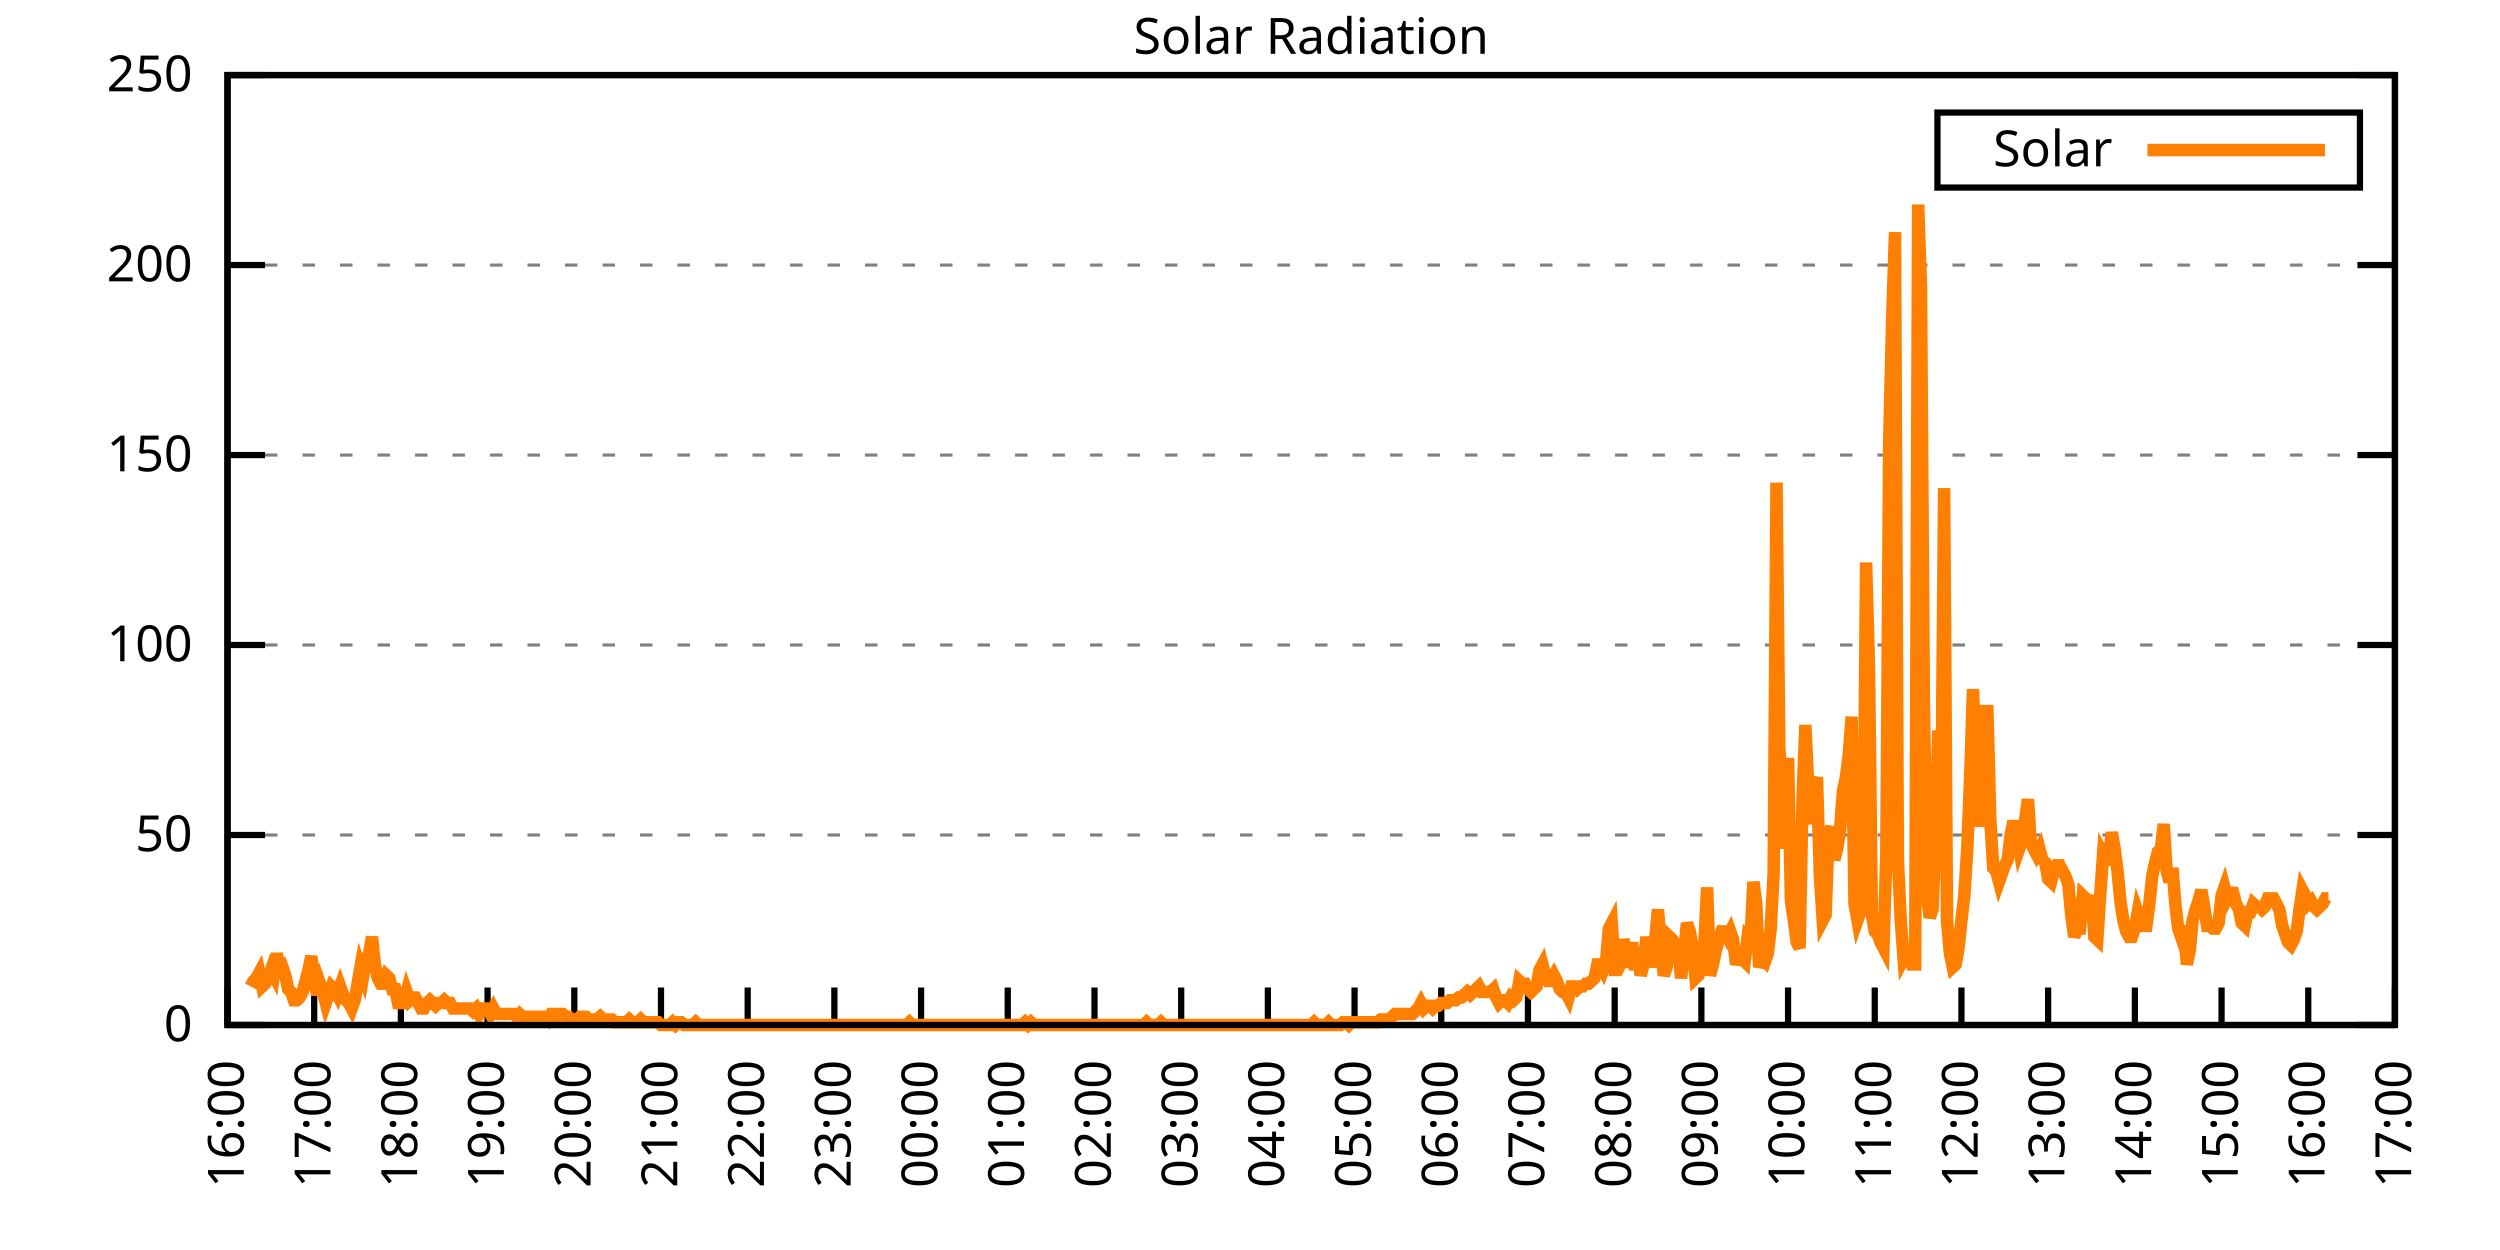
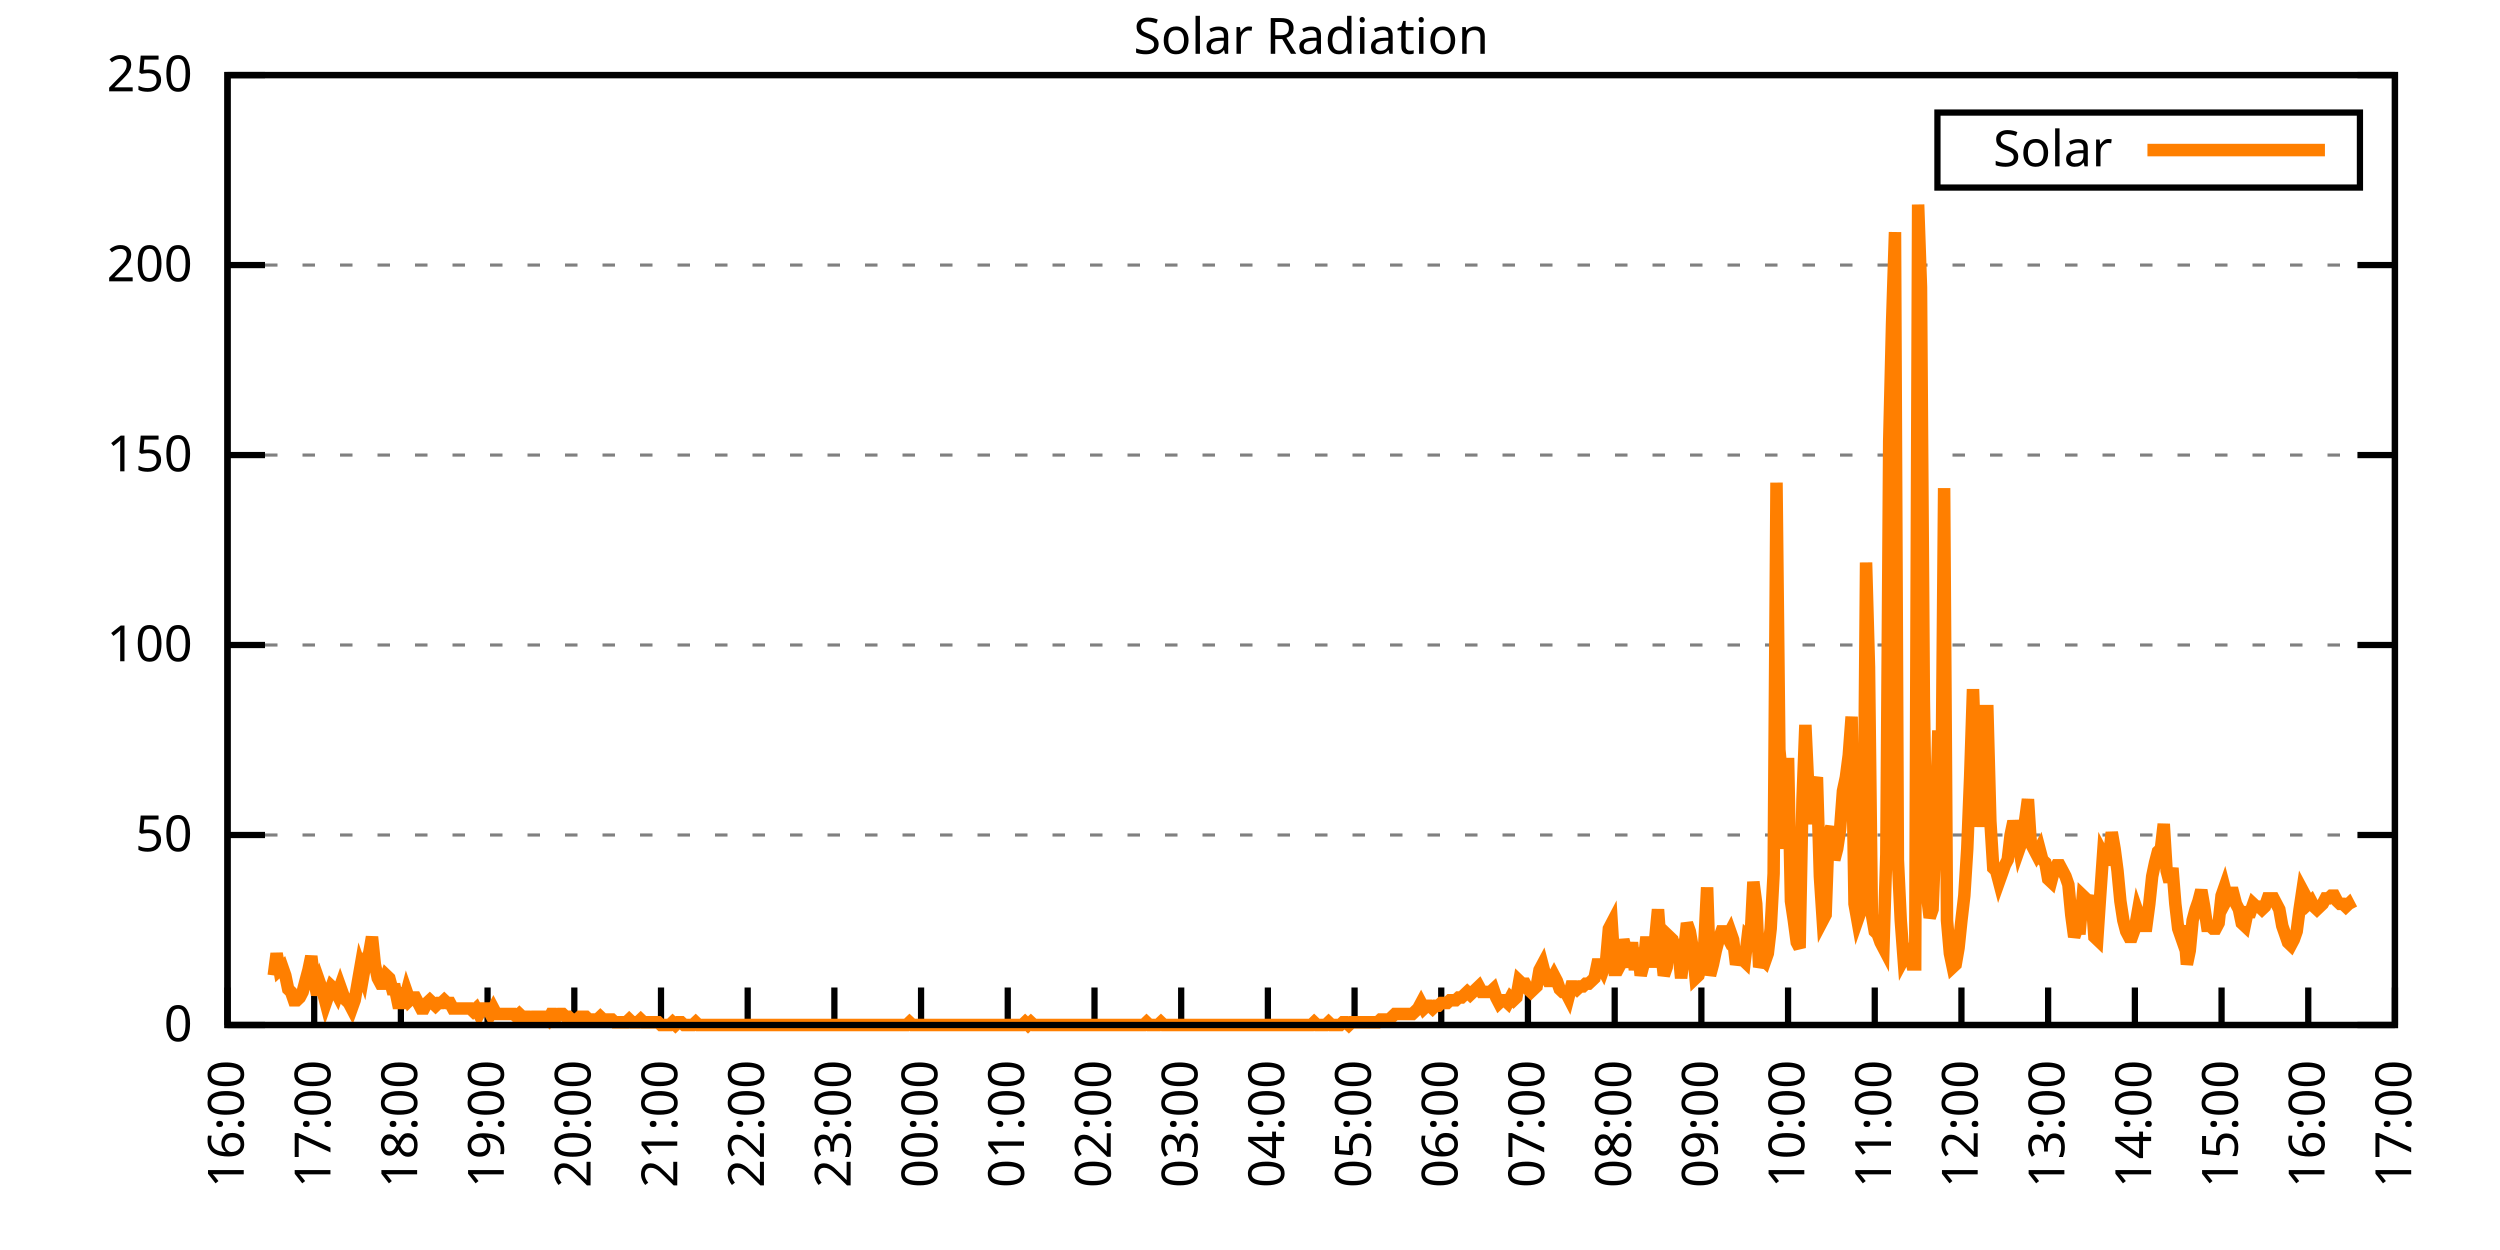
<svg xmlns="http://www.w3.org/2000/svg" xmlns:xlink="http://www.w3.org/1999/xlink" width="400" height="200" viewBox="0 0 400 200">
  <g id="gnuplot_canvas">
    <rect x="0" y="0" width="400" height="200" fill="none" />
    <defs>
      <circle id="gpDot" r="0.5" stroke-width="0.5" stroke="currentColor" />
      <path id="gpPt0" stroke-width="0.333" stroke="currentColor" d="M-1,0 h2 M0,-1 v2" />
      <path id="gpPt1" stroke-width="0.333" stroke="currentColor" d="M-1,-1 L1,1 M1,-1 L-1,1" />
      <path id="gpPt2" stroke-width="0.333" stroke="currentColor" d="M-1,0 L1,0 M0,-1 L0,1 M-1,-1 L1,1 M-1,1 L1,-1" />
      <rect id="gpPt3" stroke-width="0.333" stroke="currentColor" x="-1" y="-1" width="2" height="2" />
      <rect id="gpPt4" stroke-width="0.333" stroke="currentColor" fill="currentColor" x="-1" y="-1" width="2" height="2" />
      <circle id="gpPt5" stroke-width="0.333" stroke="currentColor" cx="0" cy="0" r="1" />
      <use xlink:href="#gpPt5" id="gpPt6" fill="currentColor" stroke="none" />
      <path id="gpPt7" stroke-width="0.333" stroke="currentColor" d="M0,-1.33 L-1.33,0.67 L1.33,0.67 z" />
      <use xlink:href="#gpPt7" id="gpPt8" fill="currentColor" stroke="none" />
      <use xlink:href="#gpPt7" id="gpPt9" stroke="currentColor" transform="rotate(180)" />
      <use xlink:href="#gpPt9" id="gpPt10" fill="currentColor" stroke="none" />
      <use xlink:href="#gpPt3" id="gpPt11" stroke="currentColor" transform="rotate(45)" />
      <use xlink:href="#gpPt11" id="gpPt12" fill="currentColor" stroke="none" />
      <path id="gpPt13" stroke-width="0.333" stroke="currentColor" d="M0,1.330 L1.265,0.411 L0.782,-1.067 L-0.782,-1.076 L-1.265,0.411 z" />
      <use xlink:href="#gpPt13" id="gpPt14" fill="currentColor" stroke="none" />
      <filter id="textbox" filterUnits="objectBoundingBox" x="0" y="0" height="1" width="1">
        <feFlood flood-color="white" flood-opacity="1" result="bgnd" />
        <feComposite in="SourceGraphic" in2="bgnd" operator="atop" />
      </filter>
      <filter id="greybox" filterUnits="objectBoundingBox" x="0" y="0" height="1" width="1">
        <feFlood flood-color="lightgrey" flood-opacity="1" result="grey" />
        <feComposite in="SourceGraphic" in2="grey" operator="atop" />
      </filter>
    </defs>
    <g fill="none" color="white" stroke="currentColor" stroke-width="1.00" stroke-linecap="butt" stroke-linejoin="miter">
</g>
    <g fill="none" color="black" stroke="currentColor" stroke-width="1.00" stroke-linecap="butt" stroke-linejoin="miter">
      <g stroke="none" shape-rendering="crispEdges">
        <polygon fill="rgb(255, 255, 255)" points="36.40,164.00 383.18,164.00 383.18,12.02 36.40,12.02 " />
      </g>
    </g>
    <g fill="none" color="black" stroke="currentColor" stroke-width="1.00" stroke-linecap="butt" stroke-linejoin="miter">
</g>
    <g fill="none" color="black" stroke="black" stroke-width="0.50" stroke-linecap="butt" stroke-linejoin="miter">
</g>
    <g fill="none" color="gray" stroke="currentColor" stroke-width="0.50" stroke-linecap="butt" stroke-linejoin="miter">
      <path stroke="gray" stroke-dasharray="2,4" class="gridline" d="M36.40,164.00 L383.19,164.00  " />
    </g>
    <g fill="none" color="gray" stroke="gray" stroke-width="1.00" stroke-linecap="butt" stroke-linejoin="miter">
</g>
    <g fill="none" color="black" stroke="currentColor" stroke-width="1.00" stroke-linecap="butt" stroke-linejoin="miter">
      <path stroke="black" d="M36.40,164.00 L42.40,164.00 M383.19,164.00 L377.19,164.00  " />
      <g transform="translate(30.80,166.60)" stroke="none" fill="black" font-family="Sans" font-size="8.00" text-anchor="end">
        <text>
          <tspan font-family="Sans"> 0</tspan>
        </text>
      </g>
    </g>
    <g fill="none" color="black" stroke="currentColor" stroke-width="1.00" stroke-linecap="butt" stroke-linejoin="miter">
</g>
    <g fill="none" color="black" stroke="black" stroke-width="0.50" stroke-linecap="butt" stroke-linejoin="miter">
</g>
    <g fill="none" color="gray" stroke="currentColor" stroke-width="0.50" stroke-linecap="butt" stroke-linejoin="miter">
      <path stroke="gray" stroke-dasharray="2,4" class="gridline" d="M36.40,133.60 L383.19,133.60  " />
    </g>
    <g fill="none" color="gray" stroke="gray" stroke-width="1.00" stroke-linecap="butt" stroke-linejoin="miter">
</g>
    <g fill="none" color="black" stroke="currentColor" stroke-width="1.00" stroke-linecap="butt" stroke-linejoin="miter">
      <path stroke="black" d="M36.40,133.60 L42.40,133.60 M383.19,133.60 L377.19,133.60  " />
      <g transform="translate(30.80,136.20)" stroke="none" fill="black" font-family="Sans" font-size="8.00" text-anchor="end">
        <text>
          <tspan font-family="Sans"> 50</tspan>
        </text>
      </g>
    </g>
    <g fill="none" color="black" stroke="currentColor" stroke-width="1.00" stroke-linecap="butt" stroke-linejoin="miter">
</g>
    <g fill="none" color="black" stroke="black" stroke-width="0.50" stroke-linecap="butt" stroke-linejoin="miter">
</g>
    <g fill="none" color="gray" stroke="currentColor" stroke-width="0.50" stroke-linecap="butt" stroke-linejoin="miter">
      <path stroke="gray" stroke-dasharray="2,4" class="gridline" d="M36.40,103.20 L383.19,103.20  " />
    </g>
    <g fill="none" color="gray" stroke="gray" stroke-width="1.00" stroke-linecap="butt" stroke-linejoin="miter">
</g>
    <g fill="none" color="black" stroke="currentColor" stroke-width="1.00" stroke-linecap="butt" stroke-linejoin="miter">
      <path stroke="black" d="M36.40,103.20 L42.40,103.20 M383.19,103.20 L377.19,103.20  " />
      <g transform="translate(30.80,105.80)" stroke="none" fill="black" font-family="Sans" font-size="8.00" text-anchor="end">
        <text>
          <tspan font-family="Sans"> 100</tspan>
        </text>
      </g>
    </g>
    <g fill="none" color="black" stroke="currentColor" stroke-width="1.00" stroke-linecap="butt" stroke-linejoin="miter">
</g>
    <g fill="none" color="black" stroke="black" stroke-width="0.50" stroke-linecap="butt" stroke-linejoin="miter">
</g>
    <g fill="none" color="gray" stroke="currentColor" stroke-width="0.50" stroke-linecap="butt" stroke-linejoin="miter">
      <path stroke="gray" stroke-dasharray="2,4" class="gridline" d="M36.40,72.81 L383.19,72.81  " />
    </g>
    <g fill="none" color="gray" stroke="gray" stroke-width="1.00" stroke-linecap="butt" stroke-linejoin="miter">
</g>
    <g fill="none" color="black" stroke="currentColor" stroke-width="1.00" stroke-linecap="butt" stroke-linejoin="miter">
      <path stroke="black" d="M36.40,72.81 L42.40,72.81 M383.19,72.81 L377.19,72.81  " />
      <g transform="translate(30.80,75.41)" stroke="none" fill="black" font-family="Sans" font-size="8.00" text-anchor="end">
        <text>
          <tspan font-family="Sans"> 150</tspan>
        </text>
      </g>
    </g>
    <g fill="none" color="black" stroke="currentColor" stroke-width="1.00" stroke-linecap="butt" stroke-linejoin="miter">
</g>
    <g fill="none" color="black" stroke="black" stroke-width="0.50" stroke-linecap="butt" stroke-linejoin="miter">
</g>
    <g fill="none" color="gray" stroke="currentColor" stroke-width="0.50" stroke-linecap="butt" stroke-linejoin="miter">
      <path stroke="gray" stroke-dasharray="2,4" class="gridline" d="M36.40,42.41 L383.19,42.41  " />
    </g>
    <g fill="none" color="gray" stroke="gray" stroke-width="1.00" stroke-linecap="butt" stroke-linejoin="miter">
</g>
    <g fill="none" color="black" stroke="currentColor" stroke-width="1.00" stroke-linecap="butt" stroke-linejoin="miter">
      <path stroke="black" d="M36.40,42.41 L42.40,42.41 M383.19,42.41 L377.19,42.41  " />
      <g transform="translate(30.80,45.01)" stroke="none" fill="black" font-family="Sans" font-size="8.00" text-anchor="end">
        <text>
          <tspan font-family="Sans"> 200</tspan>
        </text>
      </g>
    </g>
    <g fill="none" color="black" stroke="currentColor" stroke-width="1.00" stroke-linecap="butt" stroke-linejoin="miter">
</g>
    <g fill="none" color="black" stroke="black" stroke-width="0.50" stroke-linecap="butt" stroke-linejoin="miter">
</g>
    <g fill="none" color="gray" stroke="currentColor" stroke-width="0.50" stroke-linecap="butt" stroke-linejoin="miter">
      <path stroke="gray" stroke-dasharray="2,4" class="gridline" d="M36.40,12.01 L383.19,12.01  " />
    </g>
    <g fill="none" color="gray" stroke="gray" stroke-width="1.00" stroke-linecap="butt" stroke-linejoin="miter">
</g>
    <g fill="none" color="black" stroke="currentColor" stroke-width="1.00" stroke-linecap="butt" stroke-linejoin="miter">
      <path stroke="black" d="M36.40,12.01 L42.40,12.01 M383.19,12.01 L377.19,12.01  " />
      <g transform="translate(30.80,14.61)" stroke="none" fill="black" font-family="Sans" font-size="8.00" text-anchor="end">
        <text>
          <tspan font-family="Sans"> 250</tspan>
        </text>
      </g>
    </g>
    <g fill="none" color="black" stroke="currentColor" stroke-width="1.00" stroke-linecap="butt" stroke-linejoin="miter">
      <path stroke="black" d="M36.40,164.00 L36.40,158.00  " />
      <g transform="translate(39.00,169.60) rotate(270.00)" stroke="none" fill="black" font-family="Sans" font-size="8.00" text-anchor="end">
        <text>
          <tspan font-family="Sans">16:00</tspan>
        </text>
      </g>
    </g>
    <g fill="none" color="black" stroke="currentColor" stroke-width="1.00" stroke-linecap="butt" stroke-linejoin="miter">
      <path stroke="black" d="M50.27,164.00 L50.27,158.00  " />
      <g transform="translate(52.87,169.60) rotate(270.00)" stroke="none" fill="black" font-family="Sans" font-size="8.00" text-anchor="end">
        <text>
          <tspan font-family="Sans">17:00</tspan>
        </text>
      </g>
    </g>
    <g fill="none" color="black" stroke="currentColor" stroke-width="1.00" stroke-linecap="butt" stroke-linejoin="miter">
      <path stroke="black" d="M64.14,164.00 L64.14,158.00  " />
      <g transform="translate(66.74,169.60) rotate(270.00)" stroke="none" fill="black" font-family="Sans" font-size="8.00" text-anchor="end">
        <text>
          <tspan font-family="Sans">18:00</tspan>
        </text>
      </g>
    </g>
    <g fill="none" color="black" stroke="currentColor" stroke-width="1.00" stroke-linecap="butt" stroke-linejoin="miter">
      <path stroke="black" d="M78.01,164.00 L78.01,158.00  " />
      <g transform="translate(80.61,169.60) rotate(270.00)" stroke="none" fill="black" font-family="Sans" font-size="8.00" text-anchor="end">
        <text>
          <tspan font-family="Sans">19:00</tspan>
        </text>
      </g>
    </g>
    <g fill="none" color="black" stroke="currentColor" stroke-width="1.00" stroke-linecap="butt" stroke-linejoin="miter">
      <path stroke="black" d="M91.89,164.00 L91.89,158.00  " />
      <g transform="translate(94.49,169.60) rotate(270.00)" stroke="none" fill="black" font-family="Sans" font-size="8.00" text-anchor="end">
        <text>
          <tspan font-family="Sans">20:00</tspan>
        </text>
      </g>
    </g>
    <g fill="none" color="black" stroke="currentColor" stroke-width="1.00" stroke-linecap="butt" stroke-linejoin="miter">
      <path stroke="black" d="M105.76,164.00 L105.76,158.00  " />
      <g transform="translate(108.36,169.60) rotate(270.00)" stroke="none" fill="black" font-family="Sans" font-size="8.00" text-anchor="end">
        <text>
          <tspan font-family="Sans">21:00</tspan>
        </text>
      </g>
    </g>
    <g fill="none" color="black" stroke="currentColor" stroke-width="1.00" stroke-linecap="butt" stroke-linejoin="miter">
      <path stroke="black" d="M119.63,164.00 L119.63,158.00  " />
      <g transform="translate(122.23,169.60) rotate(270.00)" stroke="none" fill="black" font-family="Sans" font-size="8.00" text-anchor="end">
        <text>
          <tspan font-family="Sans">22:00</tspan>
        </text>
      </g>
    </g>
    <g fill="none" color="black" stroke="currentColor" stroke-width="1.00" stroke-linecap="butt" stroke-linejoin="miter">
      <path stroke="black" d="M133.50,164.00 L133.50,158.00  " />
      <g transform="translate(136.10,169.60) rotate(270.00)" stroke="none" fill="black" font-family="Sans" font-size="8.00" text-anchor="end">
        <text>
          <tspan font-family="Sans">23:00</tspan>
        </text>
      </g>
    </g>
    <g fill="none" color="black" stroke="currentColor" stroke-width="1.00" stroke-linecap="butt" stroke-linejoin="miter">
      <path stroke="black" d="M147.37,164.00 L147.37,158.00  " />
      <g transform="translate(149.97,169.60) rotate(270.00)" stroke="none" fill="black" font-family="Sans" font-size="8.00" text-anchor="end">
        <text>
          <tspan font-family="Sans">00:00</tspan>
        </text>
      </g>
    </g>
    <g fill="none" color="black" stroke="currentColor" stroke-width="1.00" stroke-linecap="butt" stroke-linejoin="miter">
      <path stroke="black" d="M161.24,164.00 L161.24,158.00  " />
      <g transform="translate(163.84,169.60) rotate(270.00)" stroke="none" fill="black" font-family="Sans" font-size="8.00" text-anchor="end">
        <text>
          <tspan font-family="Sans">01:00</tspan>
        </text>
      </g>
    </g>
    <g fill="none" color="black" stroke="currentColor" stroke-width="1.00" stroke-linecap="butt" stroke-linejoin="miter">
      <path stroke="black" d="M175.12,164.00 L175.12,158.00  " />
      <g transform="translate(177.72,169.60) rotate(270.00)" stroke="none" fill="black" font-family="Sans" font-size="8.00" text-anchor="end">
        <text>
          <tspan font-family="Sans">02:00</tspan>
        </text>
      </g>
    </g>
    <g fill="none" color="black" stroke="currentColor" stroke-width="1.00" stroke-linecap="butt" stroke-linejoin="miter">
      <path stroke="black" d="M188.99,164.00 L188.99,158.00  " />
      <g transform="translate(191.59,169.60) rotate(270.00)" stroke="none" fill="black" font-family="Sans" font-size="8.00" text-anchor="end">
        <text>
          <tspan font-family="Sans">03:00</tspan>
        </text>
      </g>
    </g>
    <g fill="none" color="black" stroke="currentColor" stroke-width="1.00" stroke-linecap="butt" stroke-linejoin="miter">
      <path stroke="black" d="M202.86,164.00 L202.86,158.00  " />
      <g transform="translate(205.46,169.60) rotate(270.00)" stroke="none" fill="black" font-family="Sans" font-size="8.00" text-anchor="end">
        <text>
          <tspan font-family="Sans">04:00</tspan>
        </text>
      </g>
    </g>
    <g fill="none" color="black" stroke="currentColor" stroke-width="1.00" stroke-linecap="butt" stroke-linejoin="miter">
      <path stroke="black" d="M216.73,164.00 L216.73,158.00  " />
      <g transform="translate(219.33,169.60) rotate(270.00)" stroke="none" fill="black" font-family="Sans" font-size="8.00" text-anchor="end">
        <text>
          <tspan font-family="Sans">05:00</tspan>
        </text>
      </g>
    </g>
    <g fill="none" color="black" stroke="currentColor" stroke-width="1.00" stroke-linecap="butt" stroke-linejoin="miter">
      <path stroke="black" d="M230.60,164.00 L230.60,158.00  " />
      <g transform="translate(233.20,169.60) rotate(270.00)" stroke="none" fill="black" font-family="Sans" font-size="8.00" text-anchor="end">
        <text>
          <tspan font-family="Sans">06:00</tspan>
        </text>
      </g>
    </g>
    <g fill="none" color="black" stroke="currentColor" stroke-width="1.00" stroke-linecap="butt" stroke-linejoin="miter">
      <path stroke="black" d="M244.47,164.00 L244.47,158.00  " />
      <g transform="translate(247.07,169.60) rotate(270.00)" stroke="none" fill="black" font-family="Sans" font-size="8.00" text-anchor="end">
        <text>
          <tspan font-family="Sans">07:00</tspan>
        </text>
      </g>
    </g>
    <g fill="none" color="black" stroke="currentColor" stroke-width="1.00" stroke-linecap="butt" stroke-linejoin="miter">
      <path stroke="black" d="M258.35,164.00 L258.35,158.00  " />
      <g transform="translate(260.95,169.60) rotate(270.00)" stroke="none" fill="black" font-family="Sans" font-size="8.00" text-anchor="end">
        <text>
          <tspan font-family="Sans">08:00</tspan>
        </text>
      </g>
    </g>
    <g fill="none" color="black" stroke="currentColor" stroke-width="1.00" stroke-linecap="butt" stroke-linejoin="miter">
      <path stroke="black" d="M272.22,164.00 L272.22,158.00  " />
      <g transform="translate(274.82,169.60) rotate(270.00)" stroke="none" fill="black" font-family="Sans" font-size="8.00" text-anchor="end">
        <text>
          <tspan font-family="Sans">09:00</tspan>
        </text>
      </g>
    </g>
    <g fill="none" color="black" stroke="currentColor" stroke-width="1.00" stroke-linecap="butt" stroke-linejoin="miter">
      <path stroke="black" d="M286.09,164.00 L286.09,158.00  " />
      <g transform="translate(288.69,169.60) rotate(270.00)" stroke="none" fill="black" font-family="Sans" font-size="8.00" text-anchor="end">
        <text>
          <tspan font-family="Sans">10:00</tspan>
        </text>
      </g>
    </g>
    <g fill="none" color="black" stroke="currentColor" stroke-width="1.00" stroke-linecap="butt" stroke-linejoin="miter">
      <path stroke="black" d="M299.96,164.00 L299.96,158.00  " />
      <g transform="translate(302.56,169.60) rotate(270.00)" stroke="none" fill="black" font-family="Sans" font-size="8.00" text-anchor="end">
        <text>
          <tspan font-family="Sans">11:00</tspan>
        </text>
      </g>
    </g>
    <g fill="none" color="black" stroke="currentColor" stroke-width="1.00" stroke-linecap="butt" stroke-linejoin="miter">
      <path stroke="black" d="M313.83,164.00 L313.83,158.00  " />
      <g transform="translate(316.43,169.60) rotate(270.00)" stroke="none" fill="black" font-family="Sans" font-size="8.00" text-anchor="end">
        <text>
          <tspan font-family="Sans">12:00</tspan>
        </text>
      </g>
    </g>
    <g fill="none" color="black" stroke="currentColor" stroke-width="1.00" stroke-linecap="butt" stroke-linejoin="miter">
      <path stroke="black" d="M327.70,164.00 L327.70,158.00  " />
      <g transform="translate(330.30,169.60) rotate(270.00)" stroke="none" fill="black" font-family="Sans" font-size="8.00" text-anchor="end">
        <text>
          <tspan font-family="Sans">13:00</tspan>
        </text>
      </g>
    </g>
    <g fill="none" color="black" stroke="currentColor" stroke-width="1.00" stroke-linecap="butt" stroke-linejoin="miter">
      <path stroke="black" d="M341.58,164.00 L341.58,158.00  " />
      <g transform="translate(344.18,169.60) rotate(270.00)" stroke="none" fill="black" font-family="Sans" font-size="8.00" text-anchor="end">
        <text>
          <tspan font-family="Sans">14:00</tspan>
        </text>
      </g>
    </g>
    <g fill="none" color="black" stroke="currentColor" stroke-width="1.00" stroke-linecap="butt" stroke-linejoin="miter">
      <path stroke="black" d="M355.45,164.00 L355.45,158.00  " />
      <g transform="translate(358.05,169.60) rotate(270.00)" stroke="none" fill="black" font-family="Sans" font-size="8.00" text-anchor="end">
        <text>
          <tspan font-family="Sans">15:00</tspan>
        </text>
      </g>
    </g>
    <g fill="none" color="black" stroke="currentColor" stroke-width="1.00" stroke-linecap="butt" stroke-linejoin="miter">
      <path stroke="black" d="M369.32,164.00 L369.32,158.00  " />
      <g transform="translate(371.92,169.60) rotate(270.00)" stroke="none" fill="black" font-family="Sans" font-size="8.00" text-anchor="end">
        <text>
          <tspan font-family="Sans">16:00</tspan>
        </text>
      </g>
    </g>
    <g fill="none" color="black" stroke="currentColor" stroke-width="1.00" stroke-linecap="butt" stroke-linejoin="miter">
      <path stroke="black" d="M383.19,164.00 L383.19,158.00  " />
      <g transform="translate(385.79,169.60) rotate(270.00)" stroke="none" fill="black" font-family="Sans" font-size="8.00" text-anchor="end">
        <text>
          <tspan font-family="Sans">17:00</tspan>
        </text>
      </g>
    </g>
    <g fill="none" color="black" stroke="currentColor" stroke-width="1.00" stroke-linecap="butt" stroke-linejoin="miter">
</g>
    <g fill="none" color="black" stroke="currentColor" stroke-width="1.00" stroke-linecap="butt" stroke-linejoin="miter">
      <path stroke="black" d="M36.40,12.01 L36.40,164.00 L383.19,164.00 L383.19,12.01 L36.40,12.01 Z  " />
    </g>
    <g fill="none" color="black" stroke="currentColor" stroke-width="1.00" stroke-linecap="butt" stroke-linejoin="miter">
</g>
    <g fill="none" color="black" stroke="currentColor" stroke-width="1.00" stroke-linecap="butt" stroke-linejoin="miter">
      <path stroke="black" d="M309.99,30.01 L309.99,18.01 L377.59,18.01 L377.59,30.01 L309.99,30.01 Z  " />
    </g>
    <g id="Solar_Radiation_plot_1">
      <g fill="none" color="white" stroke="black" stroke-width="2.00" stroke-linecap="butt" stroke-linejoin="miter">
</g>
      <g fill="none" color="black" stroke="currentColor" stroke-width="2.00" stroke-linecap="butt" stroke-linejoin="miter">
        <g transform="translate(337.99,26.61)" stroke="none" fill="black" font-family="Sans" font-size="8.00" text-anchor="end">
          <text>
            <tspan font-family="Sans">Solar</tspan>
          </text>
        </g>
      </g>
      <g fill="none" color="black" stroke="currentColor" stroke-width="2.00" stroke-linecap="butt" stroke-linejoin="miter">
-         <path stroke="rgb(255, 127,   0)" d="M343.59,24.01 L371.99,24.01 M40.10,157.83 L40.56,156.95 L41.02,156.51 L41.49,155.63 L41.95,157.83 L42.41,157.39   L42.87,156.51 L43.34,155.19 L43.80,156.07 L44.26,152.55 L44.72,155.19 L45.19,154.75 L45.65,156.07 L46.11,158.27   L46.57,158.71 L47.03,160.04 L47.50,160.04 L47.96,159.60 L48.42,158.71 L48.88,156.95 L49.35,155.19 L49.81,152.99   L50.27,156.95 L50.73,159.15 L51.20,157.39 L51.66,158.71 L52.12,160.48 L52.58,159.15 L53.05,157.83 L53.51,158.27   L53.97,159.15 L54.43,157.83 L54.90,159.15 L55.36,160.04 L55.82,160.48 L56.28,161.36 L56.75,160.04 L57.21,157.39   L57.67,154.75 L58.13,156.07 L58.59,153.43 L59.06,152.55 L59.52,149.90 L59.98,154.31 L60.44,156.51 L60.91,157.39   L61.37,157.39 L61.83,156.07 L62.29,156.51 L62.76,158.27 L63.22,158.27 L63.68,160.48 L64.14,160.48 L64.61,160.48   L65.07,158.71 L65.53,160.04 L65.99,159.60 L66.46,159.60 L66.92,160.48 L67.38,161.36 L67.84,161.36 L68.30,160.48   L68.77,160.04 L69.23,160.48 L69.69,160.92 L70.15,160.48 L70.62,160.48 L71.08,160.04 L71.54,160.48 L72.00,160.48   L72.47,161.36 L72.93,161.36 L73.39,161.36 L73.85,161.36 L74.32,161.36 L74.78,161.36 L75.24,161.36 L75.70,161.80   L76.17,161.36 L76.63,162.24 L77.09,161.36 L77.55,161.36 L78.01,161.36 L78.48,162.24 L78.94,161.36 L79.40,162.24   L79.86,162.24 L80.33,162.24 L80.79,162.24 L81.25,162.24 L81.71,162.24 L82.18,162.24 L82.64,162.68 L83.10,162.24   L83.56,162.68 L84.03,162.68 L84.49,162.68 L84.95,163.12 L85.41,162.68 L85.88,162.68 L86.34,162.68 L86.80,162.68   L87.26,162.68 L87.72,163.12 L88.19,162.24 L88.65,162.24 L89.11,162.68 L89.57,162.24 L90.04,162.24 L90.50,162.68   L90.96,162.68 L91.42,163.12 L91.89,163.12 L92.35,163.12 L92.81,162.68 L93.27,162.68 L93.74,162.68 L94.20,163.12   L94.66,163.12 L95.12,163.12 L95.59,163.12 L96.05,162.68 L96.51,163.12 L96.97,163.12 L97.44,163.12 L97.90,163.12   L98.36,163.56 L98.82,163.56 L99.28,163.56 L99.75,163.56 L100.21,163.56 L100.67,163.12 L101.13,163.56 L101.60,163.56   L102.06,163.56 L102.52,163.12 L102.98,163.56 L103.45,163.56 L103.91,163.56 L104.37,163.56 L104.83,163.56 L105.30,163.56   L105.76,164.00 L106.22,164.00 L106.68,164.00 L107.15,164.00 L107.61,163.56 L108.07,164.00 L108.53,163.56 L108.99,163.56   L109.46,164.00 L109.92,164.00 L110.38,164.00 L110.84,164.00 L111.31,163.56 L111.77,164.00 L112.23,164.00 L112.69,164.00   L113.16,164.00 L113.62,164.00 L114.08,164.00 L114.54,164.00 L115.01,164.00 L115.47,164.00 L115.93,164.00 L116.39,164.00   L116.86,164.00 L117.32,164.00 L117.78,164.00 L118.24,164.00 L118.70,164.00 L119.17,164.00 L119.63,164.00 L120.09,164.00   L120.55,164.00 L121.02,164.00 L121.48,164.00 L121.94,164.00 L122.40,164.00 L122.87,164.00 L123.33,164.00 L123.79,164.00   L124.25,164.00 L124.72,164.00 L125.18,164.00 L125.64,164.00 L126.10,164.00 L126.57,164.00 L127.03,164.00 L127.49,164.00   L127.95,164.00 L128.41,164.00 L128.88,164.00 L129.34,164.00 L129.80,164.00 L130.26,164.00 L130.73,164.00 L131.19,164.00   L131.65,164.00 L132.11,164.00 L132.58,164.00 L133.04,164.00 L133.50,164.00 L133.96,164.00 L134.43,164.00 L134.89,164.00   L135.35,164.00 L135.81,164.00 L136.28,164.00 L136.74,164.00 L137.20,164.00 L137.66,164.00 L138.13,164.00 L138.59,164.00   L139.05,164.00 L139.51,164.00 L139.97,164.00 L140.44,164.00 L140.90,164.00 L141.36,164.00 L141.82,164.00 L142.29,164.00   L142.75,164.00 L143.21,164.00 L143.67,164.00 L144.14,164.00 L144.60,164.00 L145.06,164.00 L145.52,163.56 L145.99,164.00   L146.45,164.00 L146.91,164.00 L147.37,164.00 L147.84,164.00 L148.30,164.00 L148.76,164.00 L149.22,164.00 L149.68,164.00   L150.15,164.00 L150.61,164.00 L151.07,164.00 L151.53,164.00 L152.00,164.00 L152.46,164.00 L152.92,164.00 L153.38,164.00   L153.85,164.00 L154.31,164.00 L154.77,164.00 L155.23,164.00 L155.70,164.00 L156.16,164.00 L156.62,164.00 L157.08,164.00   L157.55,164.00 L158.01,164.00 L158.47,164.00 L158.93,164.00 L159.39,164.00 L159.86,164.00 L160.32,164.00 L160.78,164.00   L161.24,164.00 L161.71,164.00 L162.17,164.00 L162.63,164.00 L163.09,164.00 L163.56,164.00 L164.02,163.56 L164.48,164.00   L164.94,163.56 L165.41,164.00 L165.87,164.00 L166.33,164.00 L166.79,164.00 L167.26,164.00 L167.72,164.00 L168.18,164.00   L168.64,164.00 L169.10,164.00 L169.57,164.00 L170.03,164.00 L170.49,164.00 L170.95,164.00 L171.42,164.00 L171.88,164.00   L172.34,164.00 L172.80,164.00 L173.27,164.00 L173.73,164.00 L174.19,164.00 L174.65,164.00 L175.12,164.00 L175.58,164.00   L176.04,164.00 L176.50,164.00 L176.97,164.00 L177.43,164.00 L177.89,164.00 L178.35,164.00 L178.82,164.00 L179.28,164.00   L179.74,164.00 L180.20,164.00 L180.66,164.00 L181.13,164.00 L181.59,164.00 L182.05,164.00 L182.51,164.00 L182.98,164.00   L183.44,163.56 L183.90,164.00 L184.36,164.00 L184.83,164.00 L185.29,164.00 L185.75,163.56 L186.21,164.00 L186.68,164.00   L187.14,164.00 L187.60,164.00 L188.06,164.00 L188.53,164.00 L188.99,164.00 L189.45,164.00 L189.91,164.00 L190.37,164.00   L190.84,164.00 L191.30,164.00 L191.76,164.00 L192.22,164.00 L192.69,164.00 L193.15,164.00 L193.61,164.00 L194.07,164.00   L194.54,164.00 L195.00,164.00 L195.46,164.00 L195.92,164.00 L196.39,164.00 L196.85,164.00 L197.31,164.00 L197.77,164.00   L198.24,164.00 L198.70,164.00 L199.16,164.00 L199.62,164.00 L200.08,164.00 L200.55,164.00 L201.01,164.00 L201.47,164.00   L201.93,164.00 L202.40,164.00 L202.86,164.00 L203.32,164.00 L203.78,164.00 L204.25,164.00 L204.71,164.00 L205.17,164.00   L205.63,164.00 L206.10,164.00 L206.56,164.00 L207.02,164.00 L207.48,164.00 L207.95,164.00 L208.41,164.00 L208.87,164.00   L209.33,164.00 L209.80,164.00 L210.26,163.56 L210.72,164.00 L211.18,164.00 L211.64,164.00 L212.11,164.00 L212.57,163.56   L213.03,164.00 L213.49,164.00 L213.96,164.00 L214.42,164.00 L214.88,163.56 L215.34,163.56 L215.81,164.00 L216.27,163.56   L216.73,163.56 L217.19,163.56 L217.66,163.56 L218.12,163.56 L218.58,163.56 L219.04,163.56 L219.51,163.56 L219.97,163.56   L220.43,163.56 L220.89,163.12 L221.35,163.12 L221.82,163.12 L222.28,163.12 L222.74,162.68 L223.20,162.24 L223.67,162.24   L224.13,162.24 L224.59,162.24 L225.05,162.24 L225.52,162.24 L225.98,162.24 L226.44,161.80 L226.90,161.36 L227.37,160.48   L227.83,161.36 L228.29,160.92 L228.75,160.92 L229.22,161.36 L229.68,160.92 L230.14,160.92 L230.60,160.48 L231.06,160.48   L231.53,160.48 L231.99,160.04 L232.45,160.04 L232.91,160.04 L233.38,159.60 L233.84,159.60 L234.30,159.15 L234.76,158.71   L235.23,159.15 L235.69,158.71 L236.15,158.27 L236.61,157.83 L237.08,158.71 L237.54,158.71 L238.00,158.71 L238.46,158.71   L238.93,158.27 L239.39,159.60 L239.85,160.48 L240.31,160.04 L240.77,160.04 L241.24,160.48 L241.70,159.60 L242.16,160.04   L242.62,159.60 L243.09,156.95 L243.55,157.39 L244.01,157.39 L244.47,158.27 L244.94,158.71 L245.40,158.27 L245.86,157.83   L246.32,155.19 L246.79,154.31 L247.25,156.07 L247.71,156.95 L248.17,156.95 L248.64,156.07 L249.10,156.95 L249.56,158.27   L250.02,158.71 L250.49,158.71 L250.95,159.60 L251.41,157.83 L251.87,157.83 L252.33,158.27 L252.80,157.83 L253.26,157.83   L253.72,157.39 L254.18,157.39 L254.65,156.95 L255.11,156.51 L255.57,154.31 L256.03,154.31 L256.50,155.19 L256.96,153.87   L257.42,148.58 L257.88,147.70 L258.35,155.19 L258.81,155.19 L259.27,154.31 L259.73,150.34 L260.20,152.11 L260.66,154.75   L261.12,150.79 L261.58,155.19 L262.04,151.67 L262.51,156.07 L262.97,154.31 L263.43,149.90 L263.89,153.87 L264.36,153.87   L264.82,150.34 L265.28,145.50 L265.74,151.67 L266.21,156.07 L266.67,154.75 L267.13,149.90 L267.59,150.34 L268.06,152.11   L268.52,151.67 L268.98,156.51 L269.44,152.55 L269.91,147.70 L270.37,149.02 L270.83,151.67 L271.29,156.51 L271.75,156.07   L272.22,154.31 L272.68,151.23 L273.14,141.98 L273.60,156.07 L274.07,154.31 L274.53,152.11 L274.99,150.34 L275.45,149.02   L275.92,149.02 L276.38,149.90 L276.84,149.02 L277.30,150.34 L277.77,154.31 L278.23,152.99 L278.69,153.43 L279.15,153.87   L279.62,149.90 L280.08,150.34 L280.54,141.09 L281.00,144.62 L281.46,154.75 L281.93,153.43 L282.39,153.87 L282.85,152.55   L283.31,148.58 L283.78,139.77 L284.24,77.22 L284.70,119.95 L285.16,124.80 L285.63,135.81 L286.09,121.27 L286.55,144.18   L287.01,147.26 L287.48,150.79 L287.94,151.67 L288.40,127.88 L288.86,115.99 L289.33,126.12 L289.79,131.84 L290.25,126.12   L290.71,124.36 L291.18,140.21 L291.64,147.26 L292.10,146.38 L292.56,133.61 L293.02,132.28 L293.49,137.57 L293.95,135.81   L294.41,132.73 L294.87,126.56 L295.34,124.36 L295.80,120.83 L296.26,114.67 L296.72,144.62 L297.19,147.26 L297.65,145.94   L298.11,144.62 L298.57,90.00 L299.04,106.74 L299.50,146.38 L299.96,149.02 L300.42,149.46 L300.89,150.79 L301.35,151.67   L301.81,136.69 L302.27,70.62 L302.73,51.68 L303.20,37.14 L303.66,137.57 L304.12,147.26 L304.58,153.43 L305.05,152.55   L305.51,152.11 L305.97,154.31 L306.43,154.31 L306.90,32.73 L307.36,45.95 L307.82,112.02 L308.28,142.86 L308.75,146.82   L309.21,145.50 L309.67,134.05 L310.13,116.87 L310.60,131.40 L311.06,78.10 L311.52,147.26 L311.98,152.55 L312.44,154.75   L312.91,154.31 L313.37,151.67 L313.83,147.26 L314.29,143.30 L314.76,135.81 L315.22,124.36 L315.68,110.26 L316.14,123.47   L316.61,132.28 L317.07,124.80 L317.53,113.78 L317.99,113.78 L318.46,131.40 L318.92,138.89 L319.38,139.33 L319.84,141.09   L320.31,139.77 L320.77,138.45 L321.23,137.57 L321.69,133.61 L322.15,131.40 L322.62,133.17 L323.08,135.81 L323.54,134.49   L324.00,131.40 L324.47,127.88 L324.93,134.93 L325.39,135.81 L325.85,136.69 L326.32,135.81 L326.78,137.57 L327.24,138.01   L327.70,140.65 L328.17,141.09 L328.63,139.33 L329.09,138.45 L329.55,138.45 L330.02,139.33 L330.48,140.21 L330.94,141.54   L331.40,146.38 L331.87,149.90 L332.33,148.58 L332.79,148.58 L333.25,143.30 L333.71,143.74 L334.18,144.62 L334.64,143.30   L335.10,149.90 L335.56,150.34 L336.03,143.30 L336.49,136.69 L336.95,137.57 L337.41,137.57 L337.88,133.17 L338.34,135.81   L338.80,139.33 L339.26,144.18 L339.73,147.26 L340.19,149.02 L340.65,149.90 L341.11,149.90 L341.58,148.58 L342.04,145.94   L342.50,147.26 L342.96,148.14 L343.42,148.14 L343.89,144.62 L344.35,140.21 L344.81,138.01 L345.27,136.25 L345.74,135.81   L346.20,131.84 L346.66,139.33 L347.12,141.09 L347.59,138.89 L348.05,144.62 L348.51,148.58 L348.97,149.90 L349.44,148.14   L349.90,154.31 L350.36,152.11 L350.82,147.26 L351.29,145.50 L351.75,144.18 L352.21,142.42 L352.67,145.06 L353.13,148.14   L353.60,148.14 L354.06,148.58 L354.52,148.58 L354.98,147.70 L355.45,143.30 L355.91,141.98 L356.37,143.74 L356.83,142.86   L357.30,142.86 L357.76,144.62 L358.22,145.50 L358.68,147.70 L359.15,148.14 L359.61,145.94 L360.07,145.94 L360.53,144.62   L361.00,145.06 L361.46,145.06 L361.92,145.50 L362.38,145.06 L362.84,143.74 L363.31,143.74 L363.77,143.74 L364.23,144.62   L364.69,145.50 L365.16,148.14 L365.62,149.46 L366.08,150.79 L366.54,151.23 L367.01,150.34 L367.47,149.02 L367.93,145.50   L368.39,142.42 L368.86,143.30 L369.32,144.62 L369.78,144.18 L370.24,145.06 L370.71,145.50 L371.17,145.06 L371.63,144.62   L372.09,143.74 L372.56,143.74  " />
+         <path stroke="rgb(255, 127,   0)" d="M343.59,24.01 L371.99,24.01 M43.80,156.07 L44.26,152.55 L44.72,155.19 L45.19,154.75 L45.65,156.07 L46.11,158.27   L46.57,158.71 L47.03,160.04 L47.50,160.04 L47.96,159.60 L48.42,158.71 L48.88,156.95 L49.35,155.19 L49.81,152.99   L50.27,156.95 L50.73,159.15 L51.20,157.39 L51.66,158.71 L52.12,160.48 L52.58,159.15 L53.05,157.83 L53.51,158.27   L53.97,159.15 L54.43,157.83 L54.90,159.15 L55.36,160.04 L55.82,160.48 L56.28,161.36 L56.75,160.04 L57.21,157.39   L57.67,154.75 L58.13,156.07 L58.59,153.43 L59.06,152.55 L59.52,149.90 L59.98,154.31 L60.44,156.51 L60.91,157.39   L61.37,157.39 L61.83,156.07 L62.29,156.51 L62.76,158.27 L63.22,158.27 L63.68,160.48 L64.14,160.48 L64.61,160.48   L65.07,158.71 L65.53,160.04 L65.99,159.60 L66.46,159.60 L66.92,160.48 L67.38,161.36 L67.84,161.36 L68.30,160.48   L68.77,160.04 L69.23,160.48 L69.69,160.92 L70.15,160.48 L70.62,160.48 L71.08,160.04 L71.54,160.48 L72.00,160.48   L72.47,161.36 L72.93,161.36 L73.39,161.36 L73.85,161.36 L74.32,161.36 L74.78,161.36 L75.24,161.36 L75.70,161.80   L76.17,161.36 L76.63,162.24 L77.09,161.36 L77.55,161.36 L78.01,161.36 L78.48,162.24 L78.94,161.36 L79.40,162.24   L79.86,162.24 L80.33,162.24 L80.79,162.24 L81.25,162.24 L81.71,162.24 L82.18,162.24 L82.64,162.68 L83.10,162.24   L83.56,162.68 L84.03,162.68 L84.49,162.68 L84.95,163.12 L85.41,162.68 L85.88,162.68 L86.34,162.68 L86.80,162.68   L87.26,162.68 L87.72,163.12 L88.19,162.24 L88.65,162.24 L89.11,162.68 L89.57,162.24 L90.04,162.24 L90.50,162.68   L90.96,162.68 L91.42,163.12 L91.89,163.12 L92.35,163.12 L92.81,162.68 L93.27,162.68 L93.74,162.68 L94.20,163.12   L94.66,163.12 L95.12,163.12 L95.59,163.12 L96.05,162.68 L96.51,163.12 L96.97,163.12 L97.44,163.12 L97.90,163.12   L98.36,163.56 L98.82,163.56 L99.28,163.56 L99.75,163.56 L100.21,163.56 L100.67,163.12 L101.13,163.56 L101.60,163.56   L102.06,163.56 L102.52,163.12 L102.98,163.56 L103.45,163.56 L103.91,163.56 L104.37,163.56 L104.83,163.56 L105.30,163.56   L105.76,164.00 L106.22,164.00 L106.68,164.00 L107.15,164.00 L107.61,163.56 L108.07,164.00 L108.53,163.56 L108.99,163.56   L109.46,164.00 L109.92,164.00 L110.38,164.00 L110.84,164.00 L111.31,163.56 L111.77,164.00 L112.23,164.00 L112.69,164.00   L113.16,164.00 L113.62,164.00 L114.08,164.00 L114.54,164.00 L115.01,164.00 L115.47,164.00 L115.93,164.00 L116.39,164.00   L116.86,164.00 L117.32,164.00 L117.78,164.00 L118.24,164.00 L118.70,164.00 L119.17,164.00 L119.63,164.00 L120.09,164.00   L120.55,164.00 L121.02,164.00 L121.48,164.00 L121.94,164.00 L122.40,164.00 L122.87,164.00 L123.33,164.00 L123.79,164.00   L124.25,164.00 L124.72,164.00 L125.18,164.00 L125.64,164.00 L126.10,164.00 L126.57,164.00 L127.03,164.00 L127.49,164.00   L127.95,164.00 L128.41,164.00 L128.88,164.00 L129.34,164.00 L129.80,164.00 L130.26,164.00 L130.73,164.00 L131.19,164.00   L131.65,164.00 L132.11,164.00 L132.58,164.00 L133.04,164.00 L133.50,164.00 L133.96,164.00 L134.43,164.00 L134.89,164.00   L135.35,164.00 L135.81,164.00 L136.28,164.00 L136.74,164.00 L137.20,164.00 L137.66,164.00 L138.13,164.00 L138.59,164.00   L139.05,164.00 L139.51,164.00 L139.97,164.00 L140.44,164.00 L140.90,164.00 L141.36,164.00 L141.82,164.00 L142.29,164.00   L142.75,164.00 L143.21,164.00 L143.67,164.00 L144.14,164.00 L144.60,164.00 L145.06,164.00 L145.52,163.56 L145.99,164.00   L146.45,164.00 L146.91,164.00 L147.37,164.00 L147.84,164.00 L148.30,164.00 L148.76,164.00 L149.22,164.00 L149.68,164.00   L150.15,164.00 L150.61,164.00 L151.07,164.00 L151.53,164.00 L152.00,164.00 L152.46,164.00 L152.92,164.00 L153.38,164.00   L153.85,164.00 L154.31,164.00 L154.77,164.00 L155.23,164.00 L155.70,164.00 L156.16,164.00 L156.62,164.00 L157.08,164.00   L157.55,164.00 L158.01,164.00 L158.47,164.00 L158.93,164.00 L159.39,164.00 L159.86,164.00 L160.32,164.00 L160.78,164.00   L161.24,164.00 L161.71,164.00 L162.17,164.00 L162.63,164.00 L163.09,164.00 L163.56,164.00 L164.02,163.56 L164.48,164.00   L164.94,163.56 L165.41,164.00 L165.87,164.00 L166.33,164.00 L166.79,164.00 L167.26,164.00 L167.72,164.00 L168.18,164.00   L168.64,164.00 L169.10,164.00 L169.57,164.00 L170.03,164.00 L170.49,164.00 L170.95,164.00 L171.42,164.00 L171.88,164.00   L172.34,164.00 L172.80,164.00 L173.27,164.00 L173.73,164.00 L174.19,164.00 L174.65,164.00 L175.12,164.00 L175.58,164.00   L176.04,164.00 L176.50,164.00 L176.97,164.00 L177.43,164.00 L177.89,164.00 L178.35,164.00 L178.82,164.00 L179.28,164.00   L179.74,164.00 L180.20,164.00 L180.66,164.00 L181.13,164.00 L181.59,164.00 L182.05,164.00 L182.51,164.00 L182.98,164.00   L183.44,163.56 L183.90,164.00 L184.36,164.00 L184.83,164.00 L185.29,164.00 L185.75,163.56 L186.21,164.00 L186.68,164.00   L187.14,164.00 L187.60,164.00 L188.06,164.00 L188.53,164.00 L188.99,164.00 L189.45,164.00 L189.91,164.00 L190.37,164.00   L190.84,164.00 L191.30,164.00 L191.76,164.00 L192.22,164.00 L192.69,164.00 L193.15,164.00 L193.61,164.00 L194.07,164.00   L194.54,164.00 L195.00,164.00 L195.46,164.00 L195.92,164.00 L196.39,164.00 L196.85,164.00 L197.31,164.00 L197.77,164.00   L198.24,164.00 L198.70,164.00 L199.16,164.00 L199.62,164.00 L200.08,164.00 L200.55,164.00 L201.01,164.00 L201.47,164.00   L201.93,164.00 L202.40,164.00 L202.86,164.00 L203.32,164.00 L203.78,164.00 L204.25,164.00 L204.71,164.00 L205.17,164.00   L205.63,164.00 L206.10,164.00 L206.56,164.00 L207.02,164.00 L207.48,164.00 L207.95,164.00 L208.41,164.00 L208.87,164.00   L209.33,164.00 L209.80,164.00 L210.26,163.56 L210.72,164.00 L211.18,164.00 L211.64,164.00 L212.11,164.00 L212.57,163.56   L213.03,164.00 L213.49,164.00 L213.96,164.00 L214.42,164.00 L214.88,163.56 L215.34,163.56 L215.81,164.00 L216.27,163.56   L216.73,163.56 L217.19,163.56 L217.66,163.56 L218.12,163.56 L218.58,163.56 L219.04,163.56 L219.51,163.56 L219.97,163.56   L220.43,163.56 L220.89,163.12 L221.35,163.12 L221.82,163.12 L222.28,163.12 L222.74,162.68 L223.20,162.24 L223.67,162.24   L224.13,162.24 L224.59,162.24 L225.05,162.24 L225.52,162.24 L225.98,162.24 L226.44,161.80 L226.90,161.36 L227.37,160.48   L227.83,161.36 L228.29,160.92 L228.75,160.92 L229.22,161.36 L229.68,160.92 L230.14,160.92 L230.60,160.48 L231.06,160.48   L231.53,160.48 L231.99,160.04 L232.45,160.04 L232.91,160.04 L233.38,159.60 L233.84,159.60 L234.30,159.15 L234.76,158.71   L235.23,159.15 L235.69,158.71 L236.15,158.27 L236.61,157.83 L237.08,158.71 L237.54,158.71 L238.00,158.71 L238.46,158.71   L238.93,158.27 L239.39,159.60 L239.85,160.48 L240.31,160.04 L240.77,160.04 L241.24,160.48 L241.70,159.60 L242.16,160.04   L242.62,159.60 L243.09,156.95 L243.55,157.39 L244.01,157.39 L244.47,158.27 L244.94,158.71 L245.40,158.27 L245.86,157.83   L246.32,155.19 L246.79,154.31 L247.25,156.07 L247.71,156.95 L248.17,156.95 L248.64,156.07 L249.10,156.95 L249.56,158.27   L250.02,158.71 L250.49,158.71 L250.95,159.60 L251.41,157.83 L251.87,157.83 L252.33,158.27 L252.80,157.83 L253.26,157.83   L253.72,157.39 L254.18,157.39 L254.65,156.95 L255.11,156.51 L255.57,154.31 L256.03,154.31 L256.50,155.19 L256.96,153.87   L257.42,148.58 L257.88,147.70 L258.35,155.19 L258.81,155.19 L259.27,154.31 L259.73,150.34 L260.20,152.11 L260.66,154.75   L261.12,150.79 L261.58,155.19 L262.04,151.67 L262.51,156.07 L262.97,154.31 L263.43,149.90 L263.89,153.87 L264.36,153.87   L264.82,150.34 L265.28,145.50 L265.74,151.67 L266.21,156.07 L266.67,154.75 L267.13,149.90 L267.59,150.34 L268.06,152.11   L268.52,151.67 L268.98,156.51 L269.44,152.55 L269.91,147.70 L270.37,149.02 L270.83,151.67 L271.29,156.51 L271.75,156.07   L272.22,154.31 L272.68,151.23 L273.14,141.98 L273.60,156.07 L274.07,154.31 L274.53,152.11 L274.99,150.34 L275.45,149.02   L275.92,149.02 L276.38,149.90 L276.84,149.02 L277.30,150.34 L277.77,154.31 L278.23,152.99 L278.69,153.43 L279.15,153.87   L279.62,149.90 L280.08,150.34 L280.54,141.09 L281.00,144.62 L281.46,154.75 L281.93,153.43 L282.39,153.87 L282.85,152.55   L283.31,148.58 L283.78,139.77 L284.24,77.22 L284.70,119.95 L285.16,124.80 L285.63,135.81 L286.09,121.27 L286.55,144.18   L287.01,147.26 L287.48,150.79 L287.94,151.67 L288.40,127.88 L288.86,115.99 L289.33,126.12 L289.79,131.84 L290.25,126.12   L290.71,124.36 L291.18,140.21 L291.64,147.26 L292.10,146.38 L292.56,133.61 L293.02,132.28 L293.49,137.57 L293.95,135.81   L294.41,132.73 L294.87,126.56 L295.34,124.36 L295.80,120.83 L296.26,114.67 L296.72,144.62 L297.19,147.26 L297.65,145.94   L298.11,144.62 L298.57,90.00 L299.04,106.74 L299.50,146.38 L299.96,149.02 L300.42,149.46 L300.89,150.79 L301.35,151.67   L301.81,136.69 L302.27,70.62 L302.73,51.68 L303.20,37.14 L303.66,137.57 L304.12,147.26 L304.58,153.43 L305.05,152.55   L305.51,152.11 L305.97,154.31 L306.43,154.31 L306.90,32.73 L307.36,45.95 L307.82,112.02 L308.28,142.86 L308.75,146.82   L309.21,145.50 L309.67,134.05 L310.13,116.87 L310.60,131.40 L311.06,78.10 L311.52,147.26 L311.98,152.55 L312.44,154.75   L312.91,154.31 L313.37,151.67 L313.83,147.26 L314.29,143.30 L314.76,135.81 L315.22,124.36 L315.68,110.26 L316.14,123.47   L316.61,132.28 L317.07,124.80 L317.53,113.78 L317.99,113.78 L318.46,131.40 L318.92,138.89 L319.38,139.33 L319.84,141.09   L320.31,139.77 L320.77,138.45 L321.23,137.57 L321.69,133.61 L322.15,131.40 L322.62,133.17 L323.08,135.81 L323.54,134.49   L324.00,131.40 L324.47,127.88 L324.93,134.93 L325.39,135.81 L325.85,136.69 L326.32,135.81 L326.78,137.57 L327.24,138.01   L327.70,140.65 L328.17,141.09 L328.63,139.33 L329.09,138.45 L329.55,138.45 L330.02,139.33 L330.48,140.21 L330.94,141.54   L331.40,146.38 L331.87,149.90 L332.33,148.58 L332.79,148.58 L333.25,143.30 L333.71,143.74 L334.18,144.62 L334.64,143.30   L335.10,149.90 L335.56,150.34 L336.03,143.30 L336.49,136.69 L336.95,137.57 L337.41,137.57 L337.88,133.17 L338.34,135.81   L338.80,139.33 L339.26,144.18 L339.73,147.26 L340.19,149.02 L340.65,149.90 L341.11,149.90 L341.58,148.58 L342.04,145.94   L342.50,147.26 L342.96,148.14 L343.42,148.14 L343.89,144.62 L344.35,140.21 L344.81,138.01 L345.27,136.25 L345.74,135.81   L346.20,131.84 L346.66,139.33 L347.12,141.09 L347.59,138.89 L348.05,144.62 L348.51,148.58 L348.97,149.90 L349.44,148.14   L349.90,154.31 L350.36,152.11 L350.82,147.26 L351.29,145.50 L351.75,144.18 L352.21,142.42 L352.67,145.06 L353.13,148.14   L353.60,148.14 L354.06,148.58 L354.52,148.58 L354.98,147.70 L355.45,143.30 L355.91,141.98 L356.37,143.74 L356.83,142.86   L357.30,142.86 L357.76,144.62 L358.22,145.50 L358.68,147.70 L359.15,148.14 L359.61,145.94 L360.07,145.94 L360.53,144.62   L361.00,145.06 L361.46,145.06 L361.92,145.50 L362.38,145.06 L362.84,143.74 L363.31,143.74 L363.77,143.74 L364.23,144.62   L364.69,145.50 L365.16,148.14 L365.62,149.46 L366.08,150.79 L366.54,151.23 L367.01,150.34 L367.47,149.02 L367.93,145.50   L368.39,142.42 L368.86,143.30 L369.32,144.62 L369.78,144.18 L370.24,145.06 L370.71,145.50 L371.17,145.06 L371.63,144.62   L372.09,143.74 L372.56,143.74 L373.02,143.30 L373.48,143.30 L373.94,144.18 L374.40,144.62 L374.87,144.62 L375.33,145.06   L375.79,144.62 L376.25,145.50  " />
      </g>
    </g>
    <g fill="none" color="black" stroke="currentColor" stroke-width="2.00" stroke-linecap="butt" stroke-linejoin="miter">
</g>
    <g fill="none" color="black" stroke="black" stroke-width="1.00" stroke-linecap="butt" stroke-linejoin="miter">
</g>
    <g fill="none" color="black" stroke="currentColor" stroke-width="1.00" stroke-linecap="butt" stroke-linejoin="miter">
      <path stroke="black" d="M36.40,12.01 L36.40,164.00 L383.19,164.00 L383.19,12.01 L36.40,12.01 Z  " />
      <g transform="translate(6.80,88.01) rotate(270.00)" stroke="none" fill="black" font-family="Sans" font-size="8.00" text-anchor="middle">
        <text />
      </g>
    </g>
    <g fill="none" color="black" stroke="currentColor" stroke-width="1.00" stroke-linecap="butt" stroke-linejoin="miter">
</g>
    <g fill="none" color="black" stroke="currentColor" stroke-width="1.00" stroke-linecap="butt" stroke-linejoin="miter">
      <g transform="translate(209.79,8.61)" stroke="none" fill="black" font-family="Sans" font-size="8.00" text-anchor="middle">
        <text>
          <tspan font-family="Sans">Solar Radiation</tspan>
        </text>
      </g>
    </g>
    <g fill="none" color="black" stroke="currentColor" stroke-width="1.00" stroke-linecap="butt" stroke-linejoin="miter">
</g>
  </g>
</svg>
